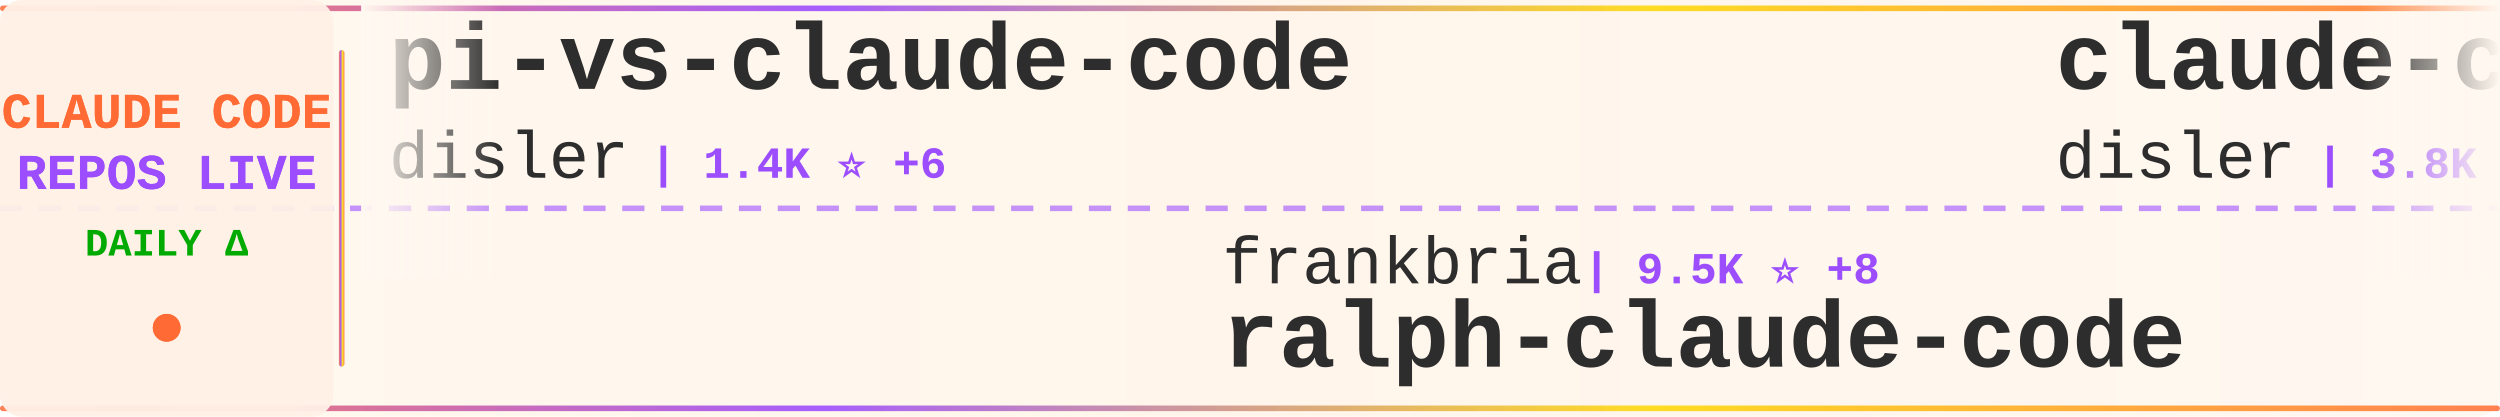
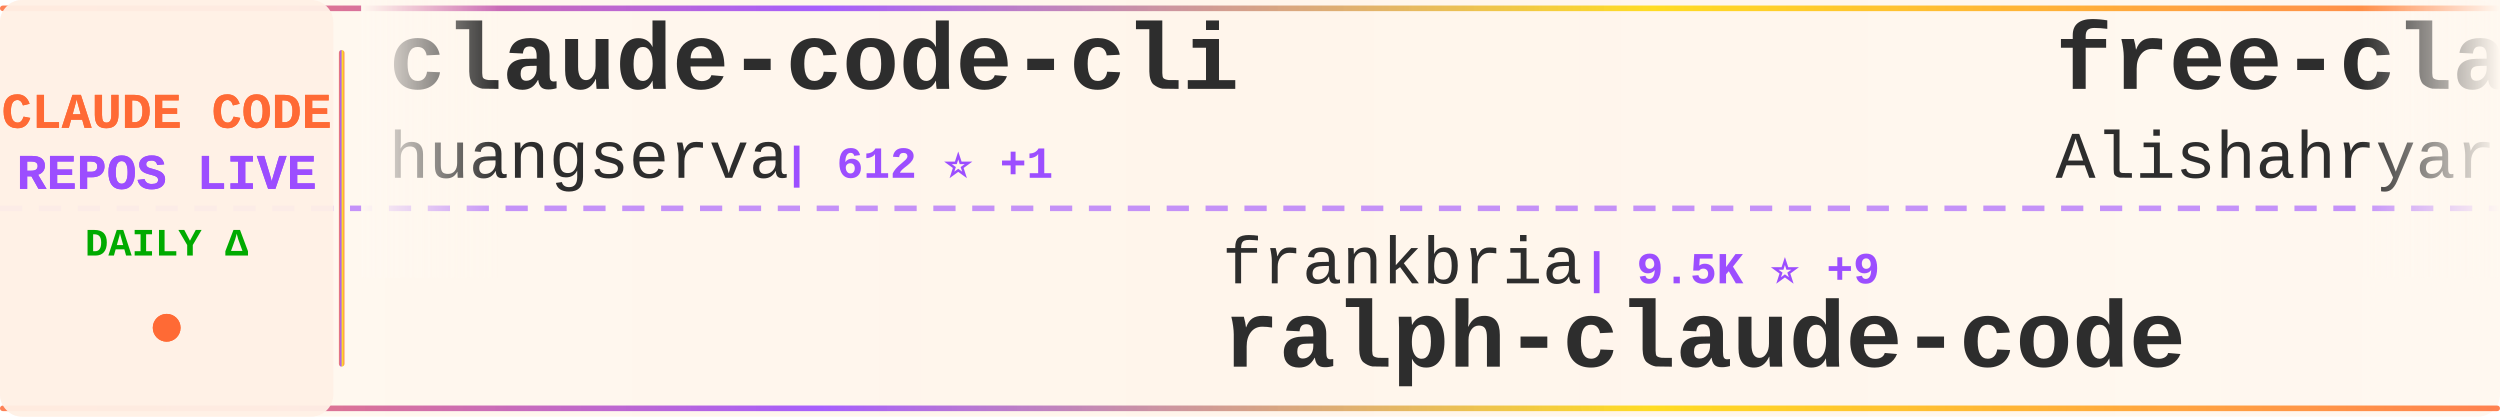
<svg xmlns="http://www.w3.org/2000/svg" width="900" height="150">
  <defs>
    <linearGradient id="tickerBg" x1="0%" y1="0%" x2="100%" y2="0%">
      <stop offset="0%" style="stop-color:#fff8f0;stop-opacity:0.98" />
      <stop offset="50%" style="stop-color:#fff5eb;stop-opacity:1" />
      <stop offset="100%" style="stop-color:#fff8f0;stop-opacity:0.98" />
    </linearGradient>
    <linearGradient id="borderGrad" x1="0%" y1="0%" x2="100%" y2="0%">
      <stop offset="0%" style="stop-color:#FF6B35;stop-opacity:0.85">
        <animate attributeName="stop-opacity" values="0.85;1;0.85" dur="2s" repeatCount="indefinite" />
      </stop>
      <stop offset="33%" style="stop-color:#9C4EFF;stop-opacity:0.9">
        <animate attributeName="stop-opacity" values="0.9;1;0.9" dur="2.2s" repeatCount="indefinite" />
      </stop>
      <stop offset="66%" style="stop-color:#FFD700;stop-opacity:0.85">
        <animate attributeName="stop-opacity" values="0.85;1;0.85" dur="1.8s" repeatCount="indefinite" />
      </stop>
      <stop offset="100%" style="stop-color:#FF6B35;stop-opacity:0.85">
        <animate attributeName="stop-opacity" values="0.85;1;0.85" dur="2s" repeatCount="indefinite" />
      </stop>
    </linearGradient>
    <filter id="textGlow">
      <feGaussianBlur stdDeviation="0.15" result="coloredBlur" />
      <feMerge>
        <feMergeNode in="coloredBlur" />
        <feMergeNode in="SourceGraphic" />
      </feMerge>
    </filter>
    <filter id="metricGlow">
      <feGaussianBlur stdDeviation="0.2" result="coloredBlur" />
      <feMerge>
        <feMergeNode in="coloredBlur" />
        <feMergeNode in="SourceGraphic" />
      </feMerge>
    </filter>
    <linearGradient id="leftFade" x1="0%" y1="0%" x2="100%" y2="0%">
      <stop offset="0%" style="stop-color:#fff8f0;stop-opacity:1" />
      <stop offset="100%" style="stop-color:#fff8f0;stop-opacity:0" />
    </linearGradient>
    <linearGradient id="rightFade" x1="0%" y1="0%" x2="100%" y2="0%">
      <stop offset="0%" style="stop-color:#fff8f0;stop-opacity:0" />
      <stop offset="100%" style="stop-color:#fff8f0;stop-opacity:1" />
    </linearGradient>
  </defs>
  <rect width="900" height="150" fill="url(#tickerBg)" rx="8" />
  <rect x="0" y="2" width="900" height="2" fill="url(#borderGrad)" rx="1" />
  <rect x="0" y="146" width="900" height="2" fill="url(#borderGrad)" rx="1" />
  <line x1="0" y1="75" x2="900" y2="75" stroke="#9C4EFF" stroke-width="2" stroke-dasharray="8 6" opacity="0.6" />
  <rect x="0" y="0" width="120" height="150" fill="#fff0e6" opacity="0.95" rx="8" />
  <text x="60" y="46" font-family="'Courier New', monospace" font-size="18" font-weight="bold" fill="#FF6B35" text-anchor="middle" filter="url(#textGlow)">
    CLAUDE CODE
  </text>
  <text x="60" y="68" font-family="'Courier New', monospace" font-size="18" font-weight="bold" fill="#9C4EFF" text-anchor="middle" filter="url(#textGlow)">
    REPOS LIVE
  </text>
  <text x="60" y="92" font-family="'Courier New', monospace" font-size="14" font-weight="bold" fill="#00aa00" text-anchor="middle">
    DAILY Δ
  </text>
  <circle cx="60" cy="118" r="5" fill="#FF6B35" filter="url(#metricGlow)">
    <animate attributeName="r" values="4;6;4" dur="1.5s" repeatCount="indefinite" />
    <animate attributeName="opacity" values="0.6;1;0.6" dur="1.5s" repeatCount="indefinite" />
  </circle>
  <rect x="122" y="18" width="2" height="114" fill="url(#borderGrad)" rx="1" />
  <clipPath id="tickerClip">
    <rect x="130" y="0" width="770" height="150" />
  </clipPath>
  <g clip-path="url(#tickerClip)">
    <g id="tickerItems">
      <animateTransform attributeName="transform" attributeType="XML" type="translate" from="0 0" to="-3000 0" dur="54s" repeatCount="indefinite" />
      <g transform="translate(0, 0)">
-         <text x="140" y="32" font-family="'Courier New', monospace" font-size="34" font-weight="bold" fill="#2d2d2d">pi-vs-claude-code</text>
-         <text x="140" y="64" font-family="'Courier New', monospace" font-size="24" font-weight="normal" fill="#2d2d2d" opacity="1.0">disler</text>
-         <text x="234" y="64" font-family="'Courier New', monospace" font-size="16" font-weight="bold" fill="#9C4EFF"> | 1.4K ⭐ +6</text>
+         <text x="140" y="32" font-family="'Courier New', monospace" font-size="34" font-weight="bold" fill="#2d2d2d">claude-code-cli</text>
+         <text x="140" y="64" font-family="'Courier New', monospace" font-size="24" font-weight="normal" fill="#2d2d2d" opacity="1.0">huangserva</text>
+         <text x="282" y="64" font-family="'Courier New', monospace" font-size="16" font-weight="bold" fill="#9C4EFF"> | 612 ⭐ +1</text>
      </g>
      <g transform="translate(300, 0)">
        <text x="140" y="102" font-family="'Courier New', monospace" font-size="24" font-weight="normal" fill="#2d2d2d" opacity="1.0">frankbria</text>
-         <text x="270" y="102" font-family="'Courier New', monospace" font-size="16" font-weight="bold" fill="#9C4EFF"> | 9.5K ⭐ +8</text>
+         <text x="270" y="102" font-family="'Courier New', monospace" font-size="16" font-weight="bold" fill="#9C4EFF"> | 9.5K ⭐ +9</text>
        <text x="140" y="132" font-family="'Courier New', monospace" font-size="34" font-weight="bold" fill="#2d2d2d">ralph-claude-code</text>
      </g>
      <g transform="translate(600, 0)">
-         <text x="140" y="32" font-family="'Courier New', monospace" font-size="34" font-weight="bold" fill="#2d2d2d">claude-code-hooks-master...</text>
-         <text x="140" y="64" font-family="'Courier New', monospace" font-size="24" font-weight="normal" fill="#2d2d2d" opacity="1.0">disler</text>
-         <text x="234" y="64" font-family="'Courier New', monospace" font-size="16" font-weight="bold" fill="#9C4EFF"> | 3.8K ⭐ +4</text>
+         <text x="140" y="32" font-family="'Courier New', monospace" font-size="34" font-weight="bold" fill="#2d2d2d">free-claude-code</text>
+         <text x="140" y="64" font-family="'Courier New', monospace" font-size="24" font-weight="normal" fill="#2d2d2d" opacity="1.0">Alishahryar1</text>
+         <text x="306" y="64" font-family="'Courier New', monospace" font-size="16" font-weight="bold" fill="#9C4EFF"> | 37.4K ⭐ +165</text>
      </g>
      <g transform="translate(900, 0)">
-         <text x="140" y="102" font-family="'Courier New', monospace" font-size="24" font-weight="normal" fill="#2d2d2d" opacity="1.0">Piebald-AI</text>
-         <text x="282" y="102" font-family="'Courier New', monospace" font-size="16" font-weight="bold" fill="#9C4EFF"> | 11.4K ⭐ +20</text>
-         <text x="140" y="132" font-family="'Courier New', monospace" font-size="34" font-weight="bold" fill="#2d2d2d">claude-code-system-promp...</text>
+         <text x="140" y="102" font-family="'Courier New', monospace" font-size="24" font-weight="normal" fill="#2d2d2d" opacity="1.0">JrCx7scC</text>
+         <text x="258" y="102" font-family="'Courier New', monospace" font-size="16" font-weight="bold" fill="#9C4EFF"> | 371 ⭐</text>
+         <text x="140" y="132" font-family="'Courier New', monospace" font-size="34" font-weight="bold" fill="#2d2d2d">claude-code-source</text>
      </g>
      <g transform="translate(1200, 0)">
-         <text x="140" y="32" font-family="'Courier New', monospace" font-size="34" font-weight="bold" fill="#2d2d2d">claude-code-guide</text>
-         <text x="140" y="64" font-family="'Courier New', monospace" font-size="24" font-weight="normal" fill="#2d2d2d" opacity="1.0">zebbern</text>
-         <text x="246" y="64" font-family="'Courier New', monospace" font-size="16" font-weight="bold" fill="#9C4EFF"> | 4.3K ⭐ +3</text>
+         <text x="140" y="32" font-family="'Courier New', monospace" font-size="34" font-weight="bold" fill="#2d2d2d">claude-code-book</text>
+         <text x="140" y="64" font-family="'Courier New', monospace" font-size="24" font-weight="normal" fill="#2d2d2d" opacity="1.0">lintsinghua</text>
+         <text x="294" y="64" font-family="'Courier New', monospace" font-size="16" font-weight="bold" fill="#9C4EFF"> | 3.8K ⭐ +6</text>
      </g>
      <g transform="translate(1500, 0)">
-         <text x="140" y="102" font-family="'Courier New', monospace" font-size="24" font-weight="normal" fill="#2d2d2d" opacity="1.0">guanshan</text>
-         <text x="258" y="102" font-family="'Courier New', monospace" font-size="16" font-weight="bold" fill="#9C4EFF"> | 61 ⭐</text>
-         <text x="140" y="132" font-family="'Courier New', monospace" font-size="34" font-weight="bold" fill="#2d2d2d">ClaudeCode</text>
+         <text x="140" y="102" font-family="'Courier New', monospace" font-size="24" font-weight="normal" fill="#2d2d2d" opacity="1.0">KPR111</text>
+         <text x="234" y="102" font-family="'Courier New', monospace" font-size="16" font-weight="bold" fill="#9C4EFF"> | 18 ⭐</text>
+         <text x="140" y="132" font-family="'Courier New', monospace" font-size="34" font-weight="bold" fill="#2d2d2d">Claude-Code</text>
      </g>
      <g transform="translate(1800, 0)">
-         <text x="140" y="32" font-family="'Courier New', monospace" font-size="34" font-weight="bold" fill="#2d2d2d">claude-code-sourcemap</text>
-         <text x="140" y="64" font-family="'Courier New', monospace" font-size="24" font-weight="normal" fill="#2d2d2d" opacity="1.0">ChinaSiro</text>
-         <text x="270" y="64" font-family="'Courier New', monospace" font-size="16" font-weight="bold" fill="#9C4EFF"> | 9.5K ⭐ +5</text>
+         <text x="140" y="32" font-family="'Courier New', monospace" font-size="34" font-weight="bold" fill="#2d2d2d">claude-code-infrastructu...</text>
+         <text x="140" y="64" font-family="'Courier New', monospace" font-size="24" font-weight="normal" fill="#2d2d2d" opacity="1.0">diet103</text>
+         <text x="246" y="64" font-family="'Courier New', monospace" font-size="16" font-weight="bold" fill="#9C4EFF"> | 9.7K ⭐ +3</text>
      </g>
      <g transform="translate(2100, 0)">
-         <text x="140" y="102" font-family="'Courier New', monospace" font-size="24" font-weight="normal" fill="#2d2d2d" opacity="1.0">hangsman</text>
-         <text x="258" y="102" font-family="'Courier New', monospace" font-size="16" font-weight="bold" fill="#9C4EFF"> | 787 ⭐</text>
+         <text x="140" y="102" font-family="'Courier New', monospace" font-size="24" font-weight="normal" fill="#2d2d2d" opacity="1.0">AprilNEA</text>
+         <text x="258" y="102" font-family="'Courier New', monospace" font-size="16" font-weight="bold" fill="#9C4EFF"> | 387 ⭐</text>
        <text x="140" y="132" font-family="'Courier New', monospace" font-size="34" font-weight="bold" fill="#2d2d2d">claude-code-source</text>
      </g>
      <g transform="translate(2400, 0)">
-         <text x="140" y="32" font-family="'Courier New', monospace" font-size="34" font-weight="bold" fill="#2d2d2d">claude-code-proxy</text>
-         <text x="140" y="64" font-family="'Courier New', monospace" font-size="24" font-weight="normal" fill="#2d2d2d" opacity="1.0">fuergaosi233</text>
-         <text x="306" y="64" font-family="'Courier New', monospace" font-size="16" font-weight="bold" fill="#9C4EFF"> | 2.7K ⭐ +1</text>
+         <text x="140" y="32" font-family="'Courier New', monospace" font-size="34" font-weight="bold" fill="#2d2d2d">claude-code-from-source</text>
+         <text x="140" y="64" font-family="'Courier New', monospace" font-size="24" font-weight="normal" fill="#2d2d2d" opacity="1.0">alejandrobalderas</text>
+         <text x="366" y="64" font-family="'Courier New', monospace" font-size="16" font-weight="bold" fill="#9C4EFF"> | 2.3K ⭐ +2</text>
      </g>
      <g transform="translate(2700, 0)">
-         <text x="140" y="102" font-family="'Courier New', monospace" font-size="24" font-weight="normal" fill="#2d2d2d" opacity="1.0">multica-ai</text>
-         <text x="282" y="102" font-family="'Courier New', monospace" font-size="16" font-weight="bold" fill="#9C4EFF"> | 183.7K ⭐ +527</text>
-         <text x="140" y="132" font-family="'Courier New', monospace" font-size="34" font-weight="bold" fill="#2d2d2d">andrej-karpathy-skills</text>
+         <text x="140" y="102" font-family="'Courier New', monospace" font-size="24" font-weight="normal" fill="#2d2d2d" opacity="1.0">Chachamaru127</text>
+         <text x="318" y="102" font-family="'Courier New', monospace" font-size="16" font-weight="bold" fill="#9C4EFF"> | 2.9K ⭐ +5</text>
+         <text x="140" y="132" font-family="'Courier New', monospace" font-size="34" font-weight="bold" fill="#2d2d2d">claude-code-harness</text>
      </g>
      <g transform="translate(3000, 0)">
-         <text x="140" y="32" font-family="'Courier New', monospace" font-size="34" font-weight="bold" fill="#2d2d2d">pi-vs-claude-code</text>
-         <text x="140" y="64" font-family="'Courier New', monospace" font-size="24" font-weight="normal" fill="#2d2d2d" opacity="1.0">disler</text>
-         <text x="234" y="64" font-family="'Courier New', monospace" font-size="16" font-weight="bold" fill="#9C4EFF"> | 1.4K ⭐ +6</text>
+         <text x="140" y="32" font-family="'Courier New', monospace" font-size="34" font-weight="bold" fill="#2d2d2d">claude-code-cli</text>
+         <text x="140" y="64" font-family="'Courier New', monospace" font-size="24" font-weight="normal" fill="#2d2d2d" opacity="1.0">huangserva</text>
+         <text x="282" y="64" font-family="'Courier New', monospace" font-size="16" font-weight="bold" fill="#9C4EFF"> | 612 ⭐ +1</text>
      </g>
      <g transform="translate(3300, 0)">
        <text x="140" y="102" font-family="'Courier New', monospace" font-size="24" font-weight="normal" fill="#2d2d2d" opacity="1.0">frankbria</text>
-         <text x="270" y="102" font-family="'Courier New', monospace" font-size="16" font-weight="bold" fill="#9C4EFF"> | 9.5K ⭐ +8</text>
+         <text x="270" y="102" font-family="'Courier New', monospace" font-size="16" font-weight="bold" fill="#9C4EFF"> | 9.5K ⭐ +9</text>
        <text x="140" y="132" font-family="'Courier New', monospace" font-size="34" font-weight="bold" fill="#2d2d2d">ralph-claude-code</text>
      </g>
      <g transform="translate(3600, 0)">
-         <text x="140" y="32" font-family="'Courier New', monospace" font-size="34" font-weight="bold" fill="#2d2d2d">claude-code-hooks-master...</text>
-         <text x="140" y="64" font-family="'Courier New', monospace" font-size="24" font-weight="normal" fill="#2d2d2d" opacity="1.0">disler</text>
-         <text x="234" y="64" font-family="'Courier New', monospace" font-size="16" font-weight="bold" fill="#9C4EFF"> | 3.8K ⭐ +4</text>
+         <text x="140" y="32" font-family="'Courier New', monospace" font-size="34" font-weight="bold" fill="#2d2d2d">free-claude-code</text>
+         <text x="140" y="64" font-family="'Courier New', monospace" font-size="24" font-weight="normal" fill="#2d2d2d" opacity="1.0">Alishahryar1</text>
+         <text x="306" y="64" font-family="'Courier New', monospace" font-size="16" font-weight="bold" fill="#9C4EFF"> | 37.4K ⭐ +165</text>
      </g>
      <g transform="translate(3900, 0)">
-         <text x="140" y="102" font-family="'Courier New', monospace" font-size="24" font-weight="normal" fill="#2d2d2d" opacity="1.0">Piebald-AI</text>
-         <text x="282" y="102" font-family="'Courier New', monospace" font-size="16" font-weight="bold" fill="#9C4EFF"> | 11.4K ⭐ +20</text>
-         <text x="140" y="132" font-family="'Courier New', monospace" font-size="34" font-weight="bold" fill="#2d2d2d">claude-code-system-promp...</text>
+         <text x="140" y="102" font-family="'Courier New', monospace" font-size="24" font-weight="normal" fill="#2d2d2d" opacity="1.0">JrCx7scC</text>
+         <text x="258" y="102" font-family="'Courier New', monospace" font-size="16" font-weight="bold" fill="#9C4EFF"> | 371 ⭐</text>
+         <text x="140" y="132" font-family="'Courier New', monospace" font-size="34" font-weight="bold" fill="#2d2d2d">claude-code-source</text>
      </g>
    </g>
  </g>
  <rect x="130" y="0" width="50" height="100" fill="url(#leftFade)" />
  <rect x="850" y="0" width="50" height="100" fill="url(#rightFade)" />
</svg>
